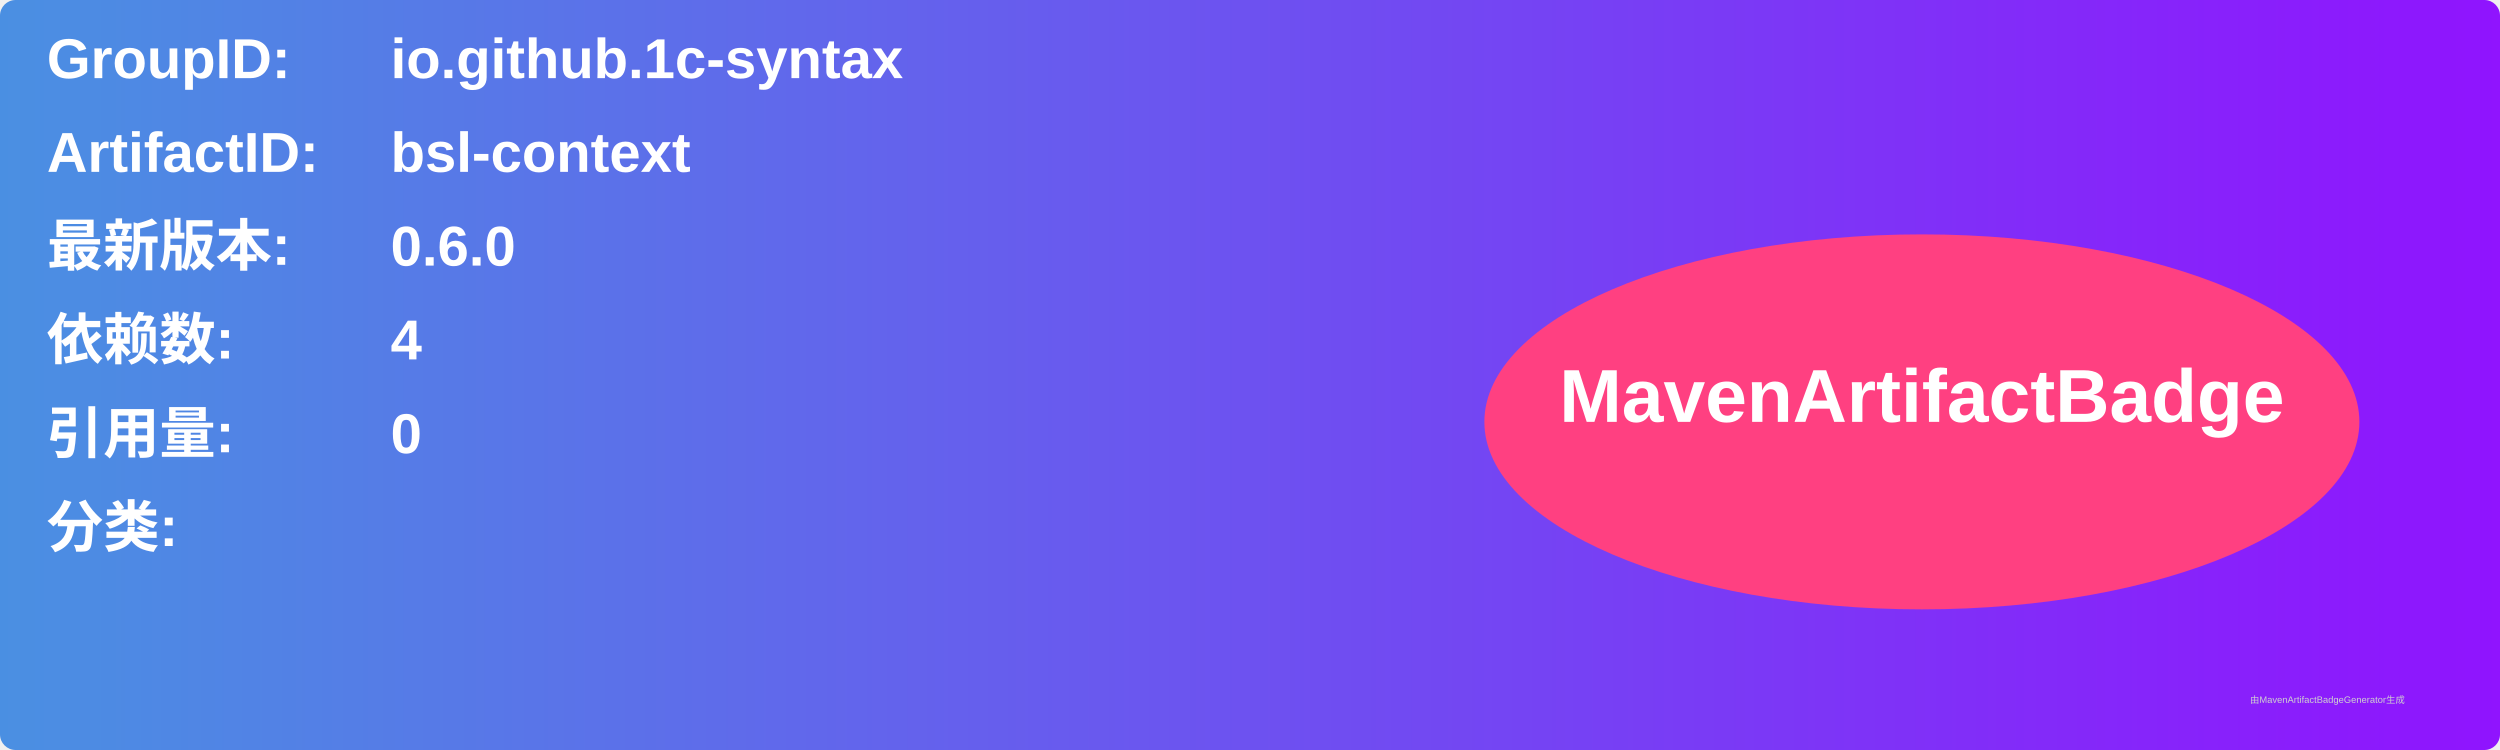
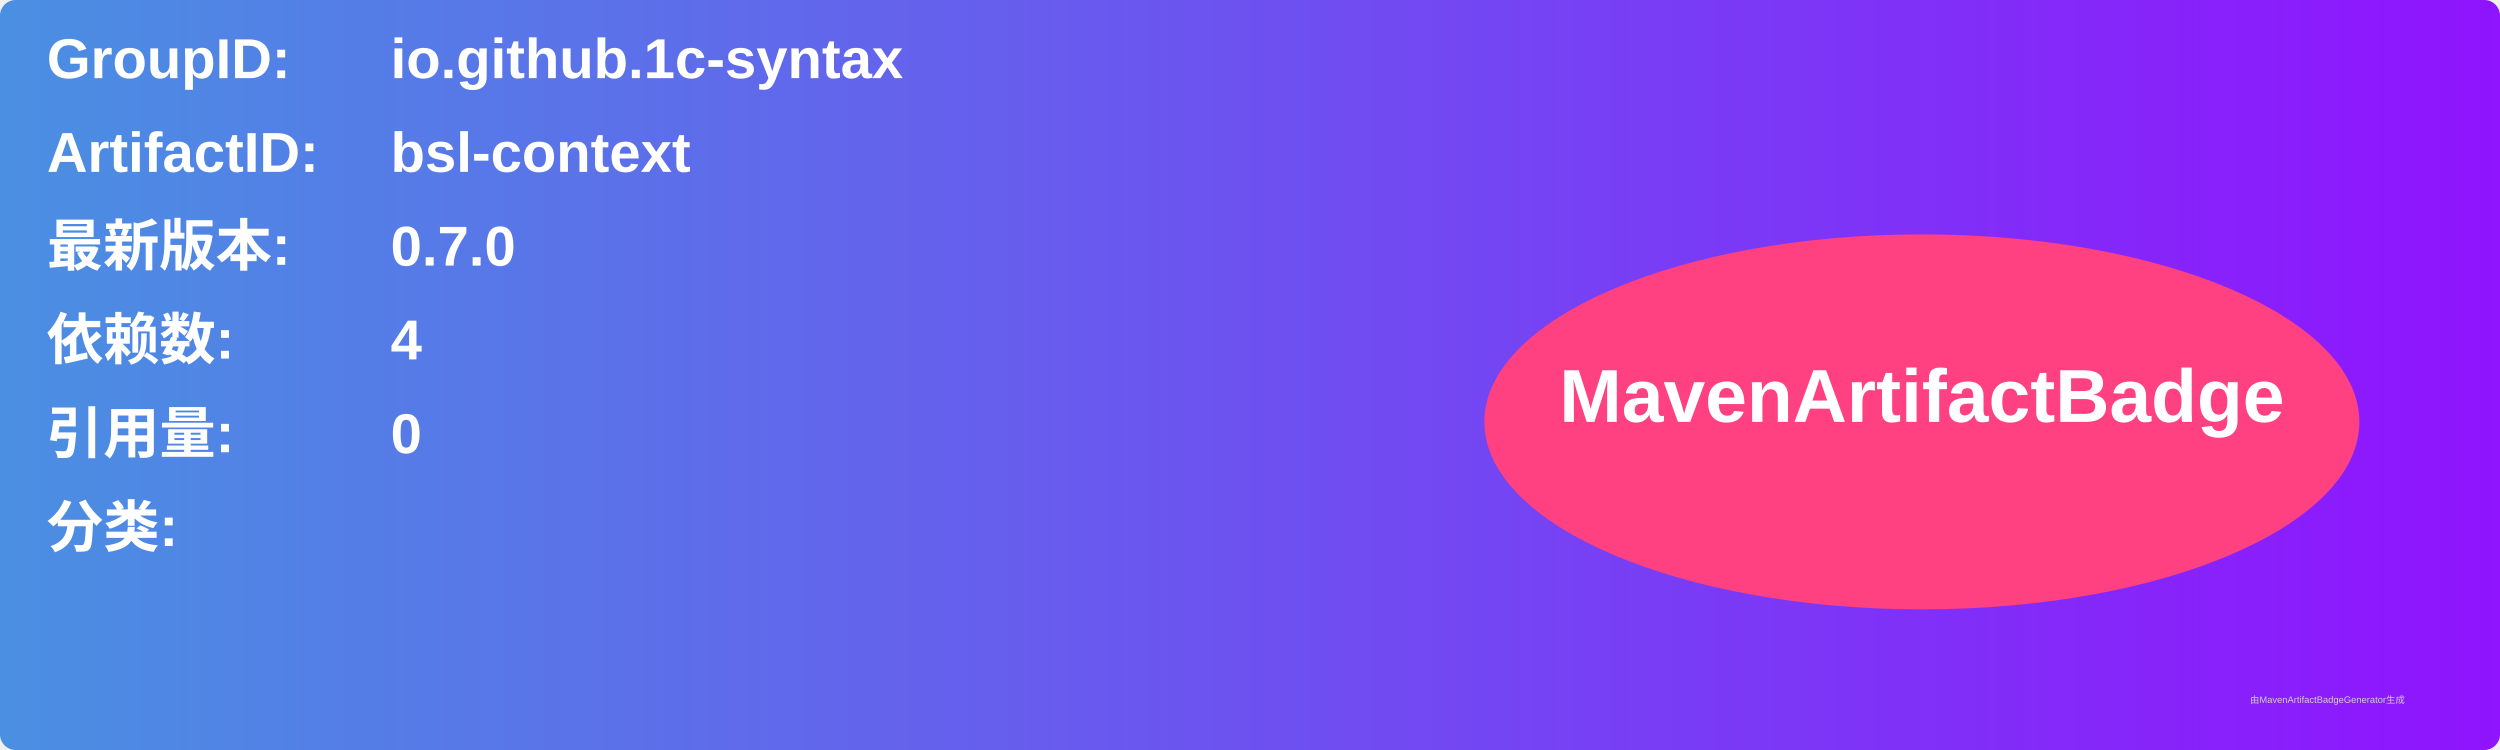
<svg xmlns="http://www.w3.org/2000/svg" width="800" height="240" viewBox="0 0 800 240">
  <linearGradient id="grad" x1="0%" y1="0%" x2="100%" y2="0%">
    <stop offset="0%" stop-color="#4a90e2" />
    <stop offset="100%" stop-color="#9013fe" />
  </linearGradient>
  <rect width="100%" height="100%" rx="5" ry="5" fill="url(#grad)" />
  <g transform="translate(15, 15)">
    <text x="0" y="10" font-family="Arial" font-size="18" fill="white" font-weight="bold" width="260">GroupID:</text>
    <text x="110" y="10" font-family="Arial" font-size="18" fill="white" font-weight="bold" width="460">io.github.1c-syntax</text>
    <text x="0" y="40" font-family="Arial" font-size="18" fill="white" font-weight="bold" width="260">ArtifactID:</text>
    <text x="110" y="40" font-family="Arial" font-size="18" fill="white" font-weight="bold" width="460">bsl-context</text>
    <text x="0" y="70" font-family="Arial" font-size="18" fill="white" font-weight="bold">最新版本:</text>
    <text x="110" y="70" font-family="Arial" font-size="18" fill="white" font-weight="bold">
-       <tspan font-weight="bold">0.6.0</tspan>
+       <tspan font-weight="bold">0.7.0</tspan>
    </text>
    <text x="0" y="100" font-family="Arial" font-size="18" fill="white" font-weight="bold">依赖数: </text>
    <text x="110" y="100" font-family="Arial" font-size="18" fill="white">
      <tspan font-weight="bold">4</tspan>
    </text>
    <text x="0" y="130" font-family="Arial" font-size="18" fill="white" font-weight="bold">引用量: </text>
    <text x="110" y="130" font-family="Arial" font-size="18" fill="white">
      <tspan font-weight="bold">0</tspan>
    </text>
    <text x="0" y="160" font-family="Arial" font-size="18" fill="white" font-weight="bold">分类:</text>
    <text x="10" y="190" font-family="Arial" font-size="10" fill="white">
      <tspan font-weight="bold" />
    </text>
    <ellipse cx="600" cy="120" rx="140" ry="60" fill="#ff4081" />
    <text x="600" y="120" text-anchor="middle" font-family="Arial" font-size="24" fill="white" font-weight="bold">MavenArtifactBadge</text>
  </g>
  <text x="720" y="225" font-family="Arial" font-size="3" fill="#d0d0d0">由MavenArtifactBadgeGenerator生成</text>
</svg>
